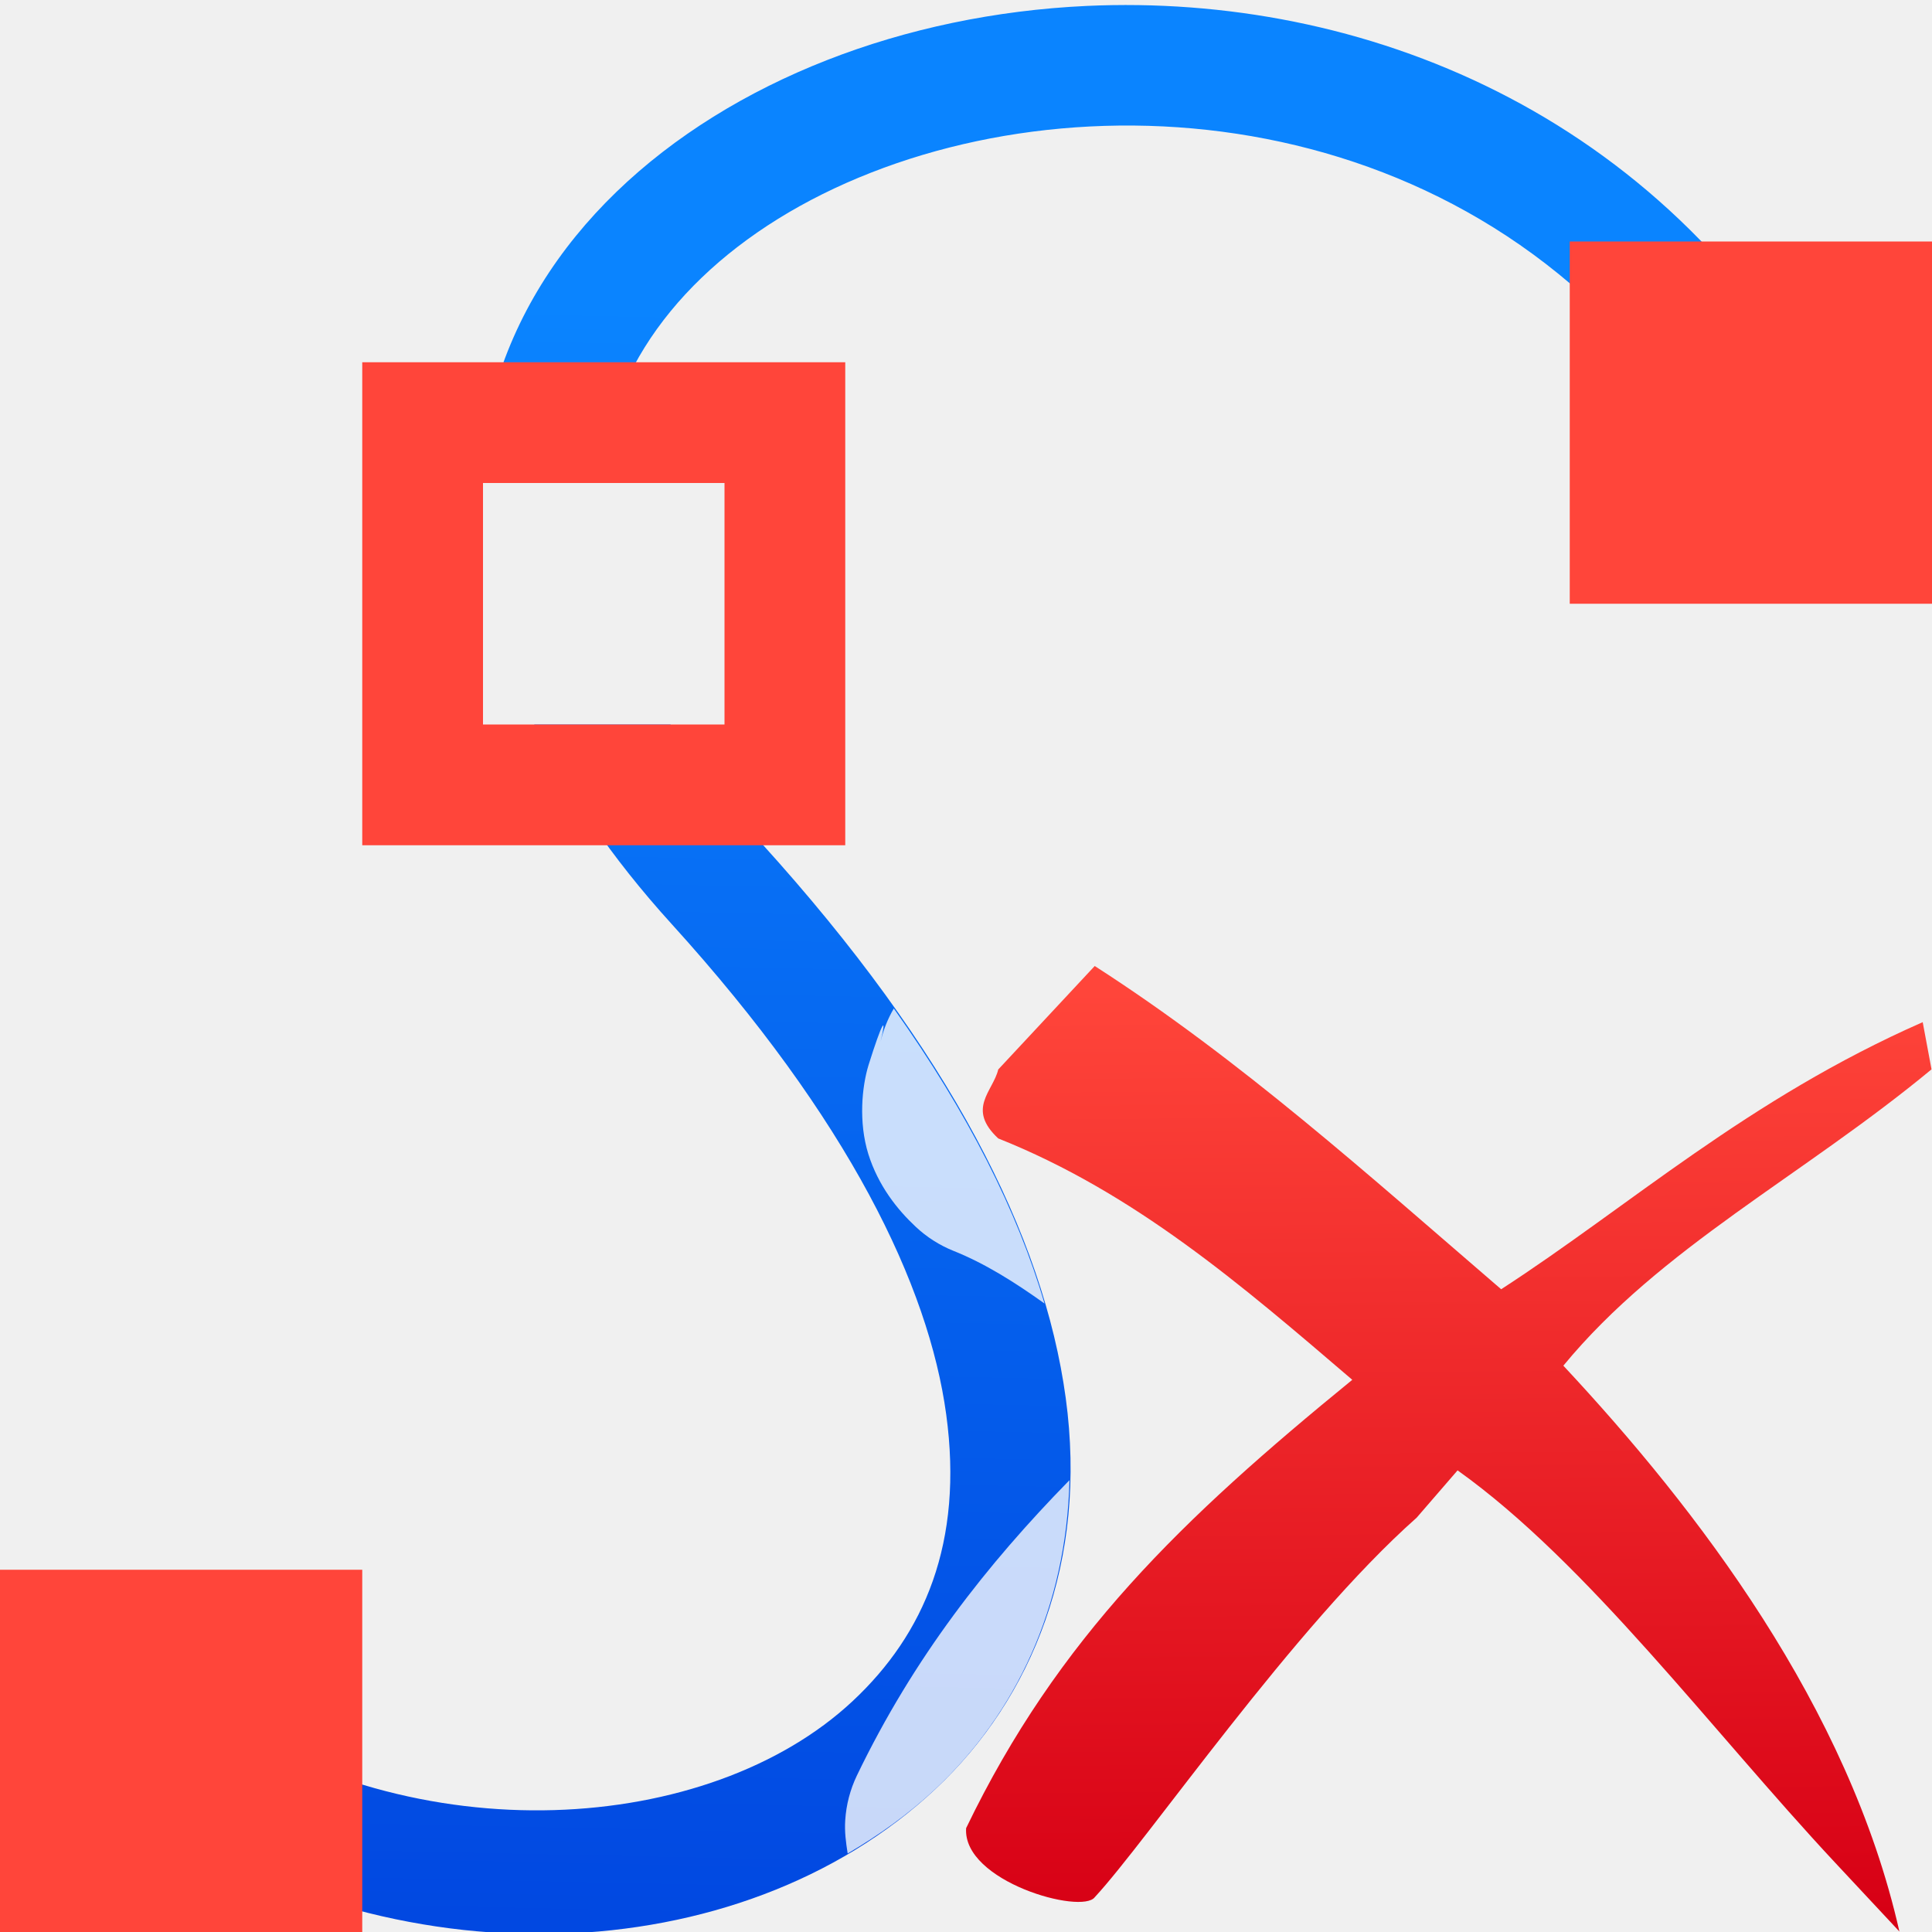
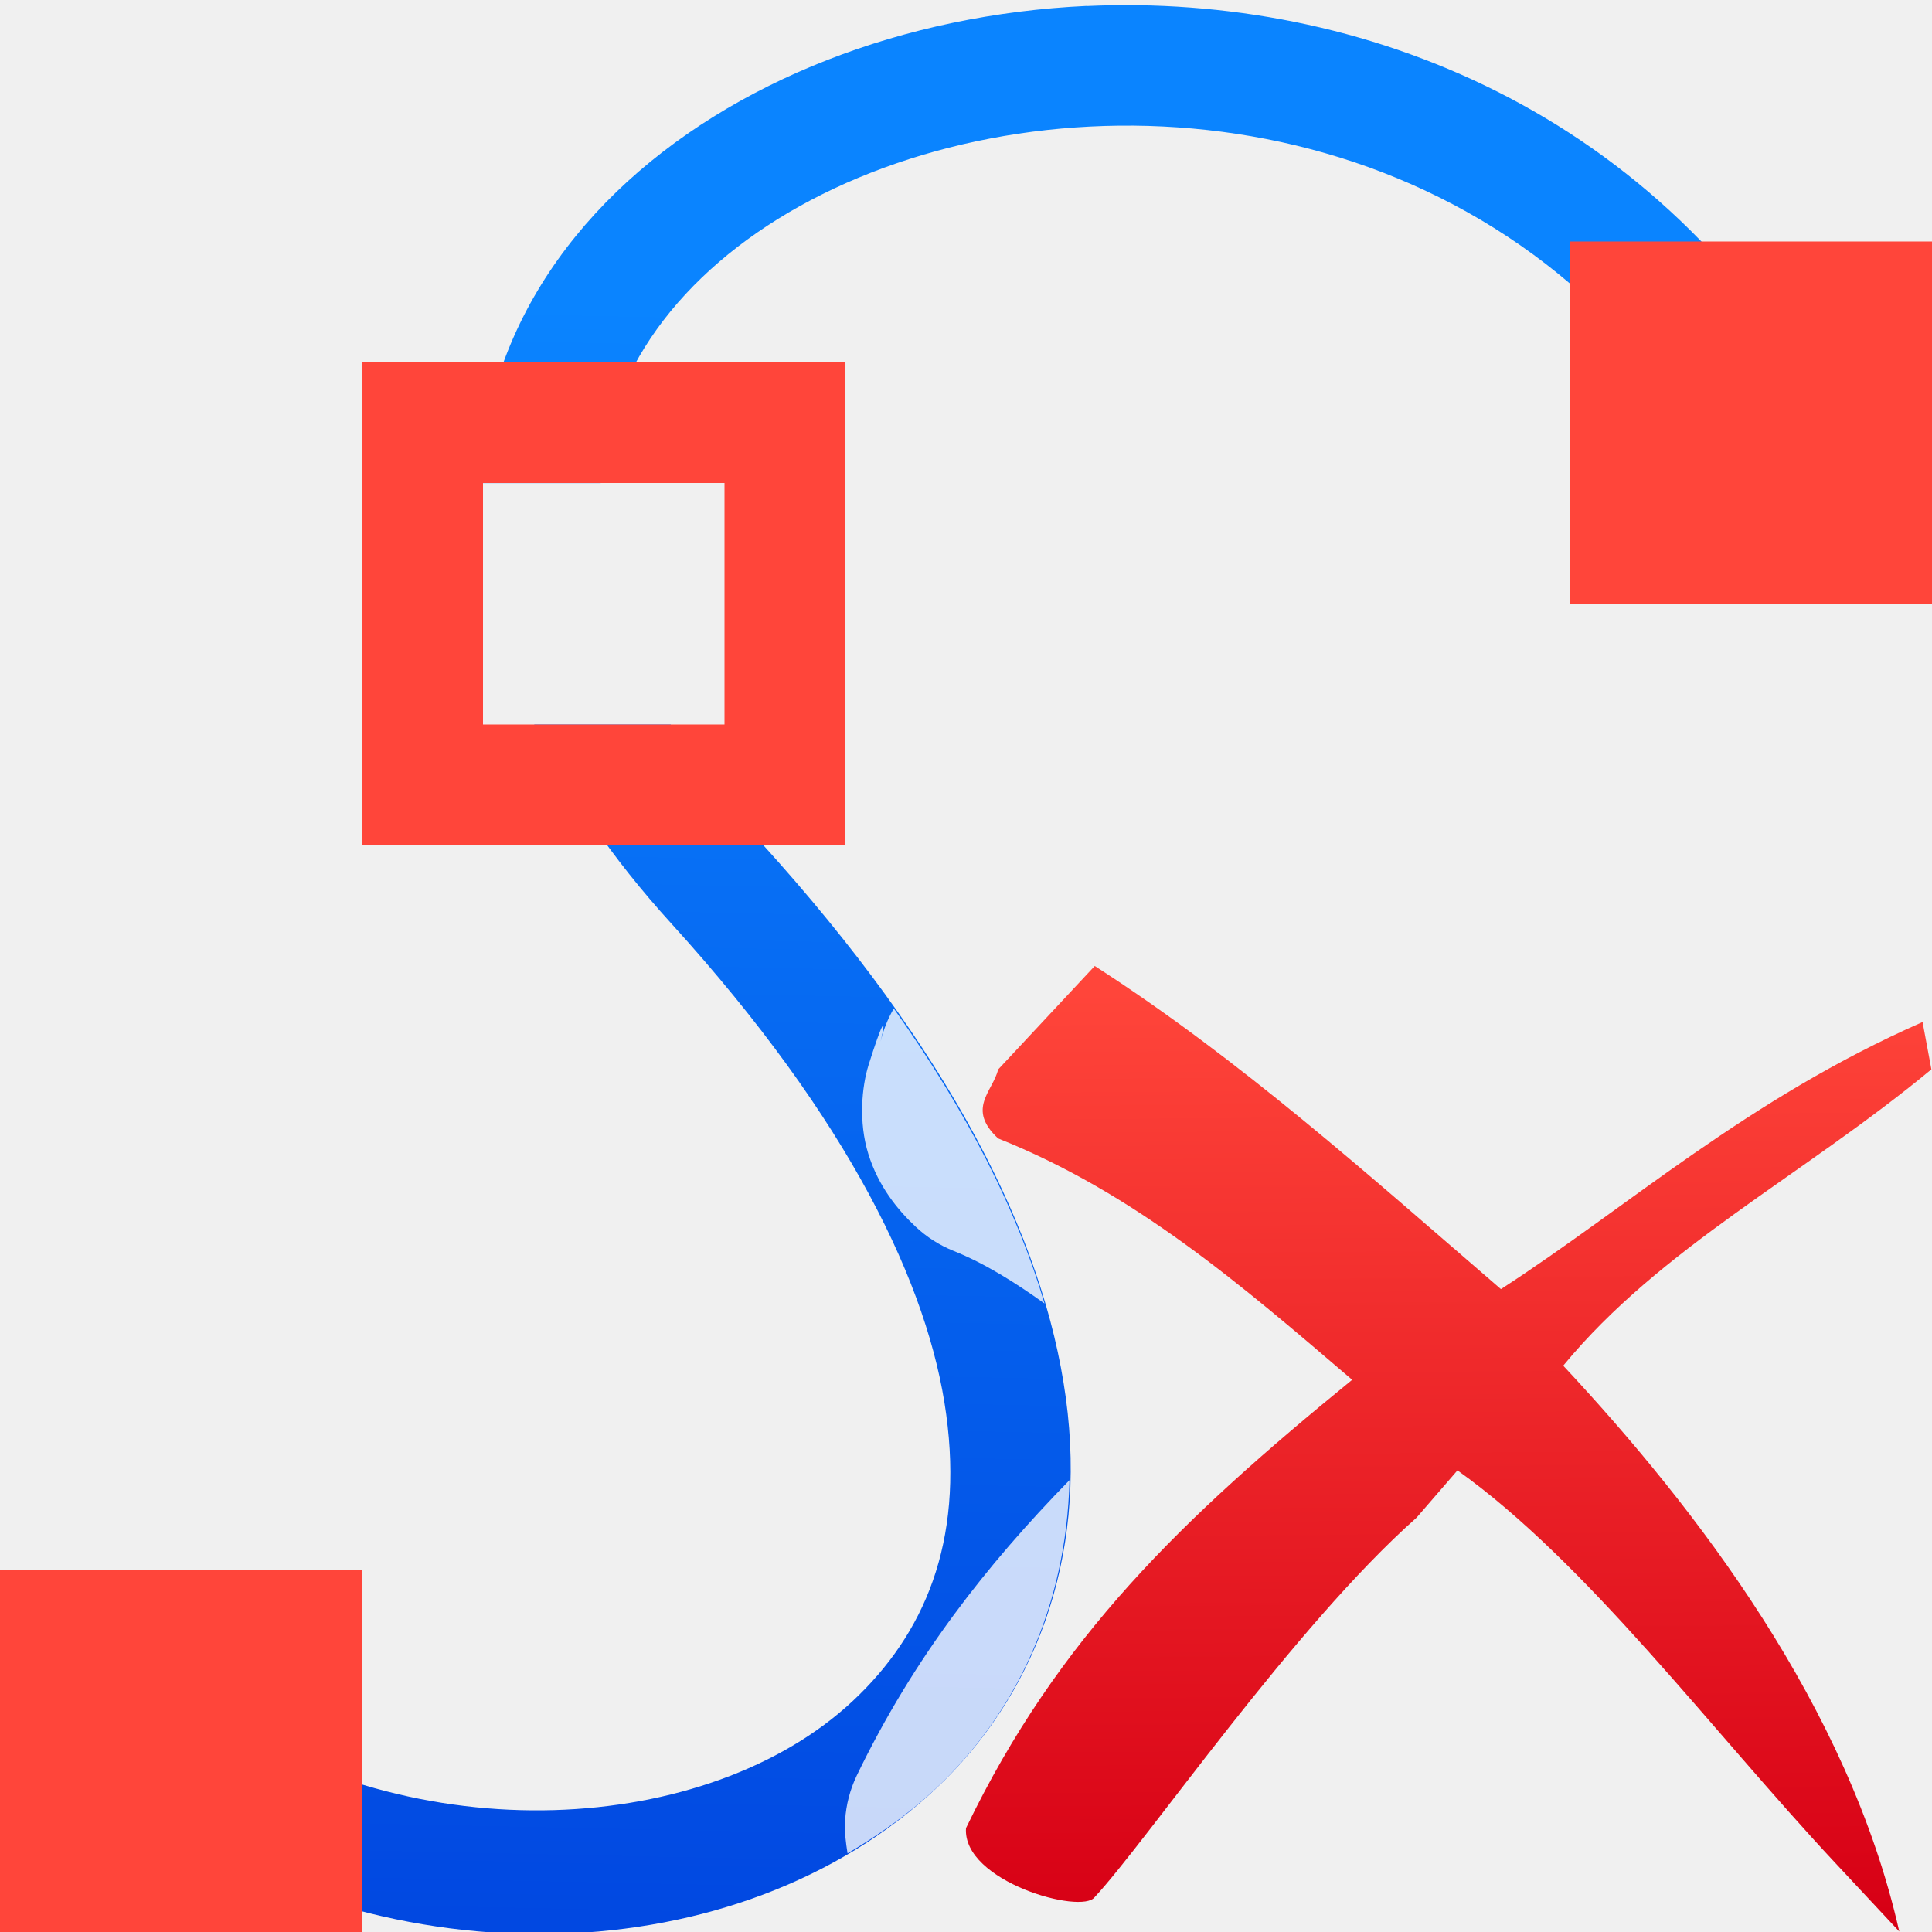
- <svg xmlns="http://www.w3.org/2000/svg" xmlns:xlink="http://www.w3.org/1999/xlink" viewBox="0 0 16 16" version="1.1" id="svg14">
-   <defs id="defs18">
-     <linearGradient id="d" gradientUnits="userSpaceOnUse" x1="-19.898" x2="-19.579" y1="17.182" y2="1.996">
-       <stop offset="0" stop-color="#0040dd" id="stop9" />
-       <stop offset="1" stop-color="#0a84ff" id="stop11" />
-     </linearGradient>
-     <linearGradient id="b" gradientUnits="userSpaceOnUse" x1="1.356" x2="1.644" xlink:href="#a" y1="15.72" y2="13.076" />
-     <linearGradient id="a" gradientTransform="matrix(0.2645833,0,0,0.2645833,101.6,307.5833)" gradientUnits="userSpaceOnUse" x1="18.5" x2="18.5" y1="23" y2="14.5">
-       <stop offset="0" stop-color="#d70015" id="stop2" />
-       <stop offset="1" stop-color="#ff453a" id="stop4" />
-     </linearGradient>
-     <linearGradient id="c" gradientUnits="userSpaceOnUse" x1="14.559" x2="14.576" xlink:href="#a" y1="4.72" y2="2.144" />
-     <linearGradient id="e" gradientUnits="userSpaceOnUse" x1="5.169" x2="5.102" xlink:href="#a" y1="6.559" y2="3.169" />
-     <linearGradient xlink:href="#a" id="linearGradient879" x1="11.193" y1="15.846" x2="11.111" y2="6.233" gradientUnits="userSpaceOnUse" gradientTransform="matrix(0.8063873,0,0,0.7996908,3.161242,3.202245)" />
-     <linearGradient id="d-3" gradientUnits="userSpaceOnUse" x1="-19.898" x2="-19.579" y1="17.182" y2="1.996">
-       <stop offset="0" stop-color="#0040dd" id="stop9-6" />
-       <stop offset="1" stop-color="#0a84ff" id="stop11-7" />
-     </linearGradient>
-     <linearGradient id="b-5" gradientUnits="userSpaceOnUse" x1="1.356" x2="1.644" xlink:href="#a" y1="15.72" y2="13.076" />
-     <linearGradient id="c-6" gradientUnits="userSpaceOnUse" x1="14.559" x2="14.576" xlink:href="#a" y1="4.72" y2="2.144" />
-   </defs>
-   <g style="fill:#808080" id="g21">
-     <path style="fill:url(#d-3);fill-rule:evenodd" d="M 9,0.049 C 8.243,0.084 7.509,0.239 6.848,0.498 5.525,1.016 4.443,1.969 4.086,3.262 3.972,3.674 3.948,4.115 4,4.57 V 4 H 4.975 C 4.987,3.837 5.009,3.677 5.051,3.527 5.302,2.617 6.105,1.864 7.213,1.43 9.429,0.561 12.677,1.042 14.258,3.898 l 0.875,-0.484 C 13.754,0.923 11.271,-0.055 9,0.049 Z M 4.424,6 C 4.685,6.543 5.058,7.097 5.562,7.652 7.035,9.275 7.691,10.651 7.836,11.713 c 0.145,1.062 -0.181,1.82 -0.775,2.375 -1.188,1.11 -3.616,1.276 -5.373,0.062 l -0.568,0.822 c 2.133,1.473 5.005,1.36 6.625,-0.154 C 8.554,14.061 9.009,12.921 8.826,11.578 8.643,10.235 7.864,8.7 6.303,6.98 5.993,6.64 5.747,6.313 5.553,6 Z" id="path15" />
-     <path style="fill:url(#b-5)" d="m 0,13 h 3 v 3 H 0 Z" id="path17" />
-     <path style="fill:url(#c-6)" d="m 13,2 h 3 v 3 h -3 z" id="path19" />
+ <svg xmlns="http://www.w3.org/2000/svg" xmlns:xlink="http://www.w3.org/1999/xlink" viewBox="0 0 16 16">
+   <linearGradient id="a" gradientTransform="matrix(.2645833 0 0 .2645833 101.6 307.5833)" gradientUnits="userSpaceOnUse" x1="18.5" x2="18.5" y1="23" y2="14.5">
+     <stop offset="0" stop-color="#d70015" />
+     <stop offset="1" stop-color="#ff453a" />
+   </linearGradient>
+   <linearGradient id="b" gradientUnits="userSpaceOnUse" x1="5.169" x2="5.102" xlink:href="#a" y1="6.559" y2="3.169" />
+   <linearGradient id="c" gradientTransform="matrix(.8063873 0 0 .7996908 3.161242 3.202245)" gradientUnits="userSpaceOnUse" x1="11.193" x2="11.111" xlink:href="#a" y1="15.846" y2="6.233" />
+   <linearGradient id="d" gradientUnits="userSpaceOnUse" x1="-19.898" x2="-19.579" y1="17.182" y2="1.996">
+     <stop offset="0" stop-color="#0040dd" />
+     <stop offset="1" stop-color="#0a84ff" />
+   </linearGradient>
+   <linearGradient id="e" gradientUnits="userSpaceOnUse" x1="1.356" x2="1.644" xlink:href="#a" y1="15.72" y2="13.076" />
+   <linearGradient id="f" gradientUnits="userSpaceOnUse" x1="14.559" x2="14.576" xlink:href="#a" y1="4.72" y2="2.144" />
+   <g fill="#808080">
+     <path d="m9 .049c-.757.035-1.491.19-2.152.449-1.323.518-2.405 1.471-2.762 2.764-.114.412-.138.853-.086 1.309v-.57h.975c.012-.163.035-.323.076-.473.251-.91 1.054-1.664 2.162-2.098 2.216-.868 5.464-.387 7.045 2.469l.875-.484c-1.379-2.491-3.861-3.469-6.133-3.365zm-4.576 5.951c.261.543.634 1.097 1.139 1.652 1.473 1.622 2.129 2.998 2.273 4.061.145 1.062-.181 1.82-.775 2.375-1.188 1.11-3.616 1.276-5.373.062l-.568.822c2.133 1.473 5.005 1.36 6.625-.154.81-.757 1.265-1.897 1.082-3.24s-.962-2.878-2.523-4.598c-.309-.341-.555-.668-.75-.98z" fill="url(#d)" fill-rule="evenodd" />
+     <path d="m0 13h3v3h-3z" fill="url(#e)" />
+     <path d="m13 2h3v3h-3z" fill="url(#f)" />
  </g>
-   <path style="fill:url(#e)" d="m 3,3 v 4 h 4 v -4 z m 1,1 h 2 v 2 H 4 Z" id="path23" />
-   <path d="M 9.066,8 8.267,8.857 c -0.043,0.181 -0.265,0.324 0,0.571 1.128,0.45 2.007,1.207 2.932,1.999 -1.409,1.15 -2.437,2.134 -3.198,3.713 -0.03,0.443 0.961,0.718 1.066,0.571 0.436,-0.469 1.648,-2.241 2.665,-3.142 l 0.339,-0.392 c 1.075,0.766 2.101,2.15 3.126,3.248 l 0.533,0.571 c -0.42,-1.862 -1.674,-3.498 -2.783,-4.686 0.806,-0.979 1.98,-1.569 3.049,-2.454 L 15.923,8.465 C 14.472,9.104 13.497,9.987 12.432,10.677 11.33,9.729 10.276,8.778 9.066,8 Z" id="path7" style="fill:url(#linearGradient879);fill-opacity:1;stroke-width:0.552" />
-   <path style="fill:#ffffff;fill-opacity:0.784;stroke-width:0.552" d="M 7.402 8.352 A 1.003 1.003 0 0 0 7.293 8.625 C 7.347 8.397 7.305 8.463 7.193 8.82 C 7.138 8.999 7.109 9.292 7.191 9.557 C 7.274 9.821 7.432 10.018 7.584 10.16 A 1.003 1.003 0 0 0 7.896 10.359 C 8.157 10.463 8.405 10.62 8.65 10.795 C 8.428 10.035 8.018 9.22 7.402 8.352 z M 8.857 12.258 C 8.173 12.957 7.567 13.727 7.096 14.705 A 1.003 1.003 0 0 0 7 15.072 C 6.993 15.17 7.006 15.26 7.02 15.35 C 7.28 15.197 7.525 15.023 7.744 14.818 C 8.413 14.193 8.832 13.304 8.857 12.258 z " id="path959" />
+   <path d="m3 3v4h4v-4zm1 1h2v2h-2z" fill="url(#b)" />
+   <g stroke-width=".552">
+     <path d="m9.066 8-.8.857c-.043.181-.265.324 0 .571 1.128.45 2.007 1.207 2.932 1.999-1.409 1.15-2.437 2.134-3.198 3.713-.03.443.961.718 1.066.571.436-.469 1.648-2.241 2.665-3.142l.339-.392c1.075.766 2.101 2.15 3.126 3.248l.533.571c-.42-1.862-1.674-3.498-2.783-4.686.806-.979 1.98-1.569 3.049-2.454l-.073-.392c-1.452.639-2.426 1.522-3.492 2.212-1.101-.949-2.156-1.899-3.365-2.677z" fill="url(#c)" />
+     <path d="m7.402 8.352a1.003 1.003 0 0 0 -.109.273c.054-.228.012-.162-.1.195-.056.179-.084.472-.002.736.082.265.24.461.393.604a1.003 1.003 0 0 0 .312.199c.26.104.509.261.754.436-.223-.76-.633-1.575-1.248-2.443zm1.455 3.906c-.684.7-1.29 1.469-1.762 2.447a1.003 1.003 0 0 0 -.096.367c-.007.098.006.188.02.277.26-.153.505-.326.725-.531.669-.625 1.088-1.514 1.113-2.561z" fill="#fff" fill-opacity=".784" />
+   </g>
</svg>
